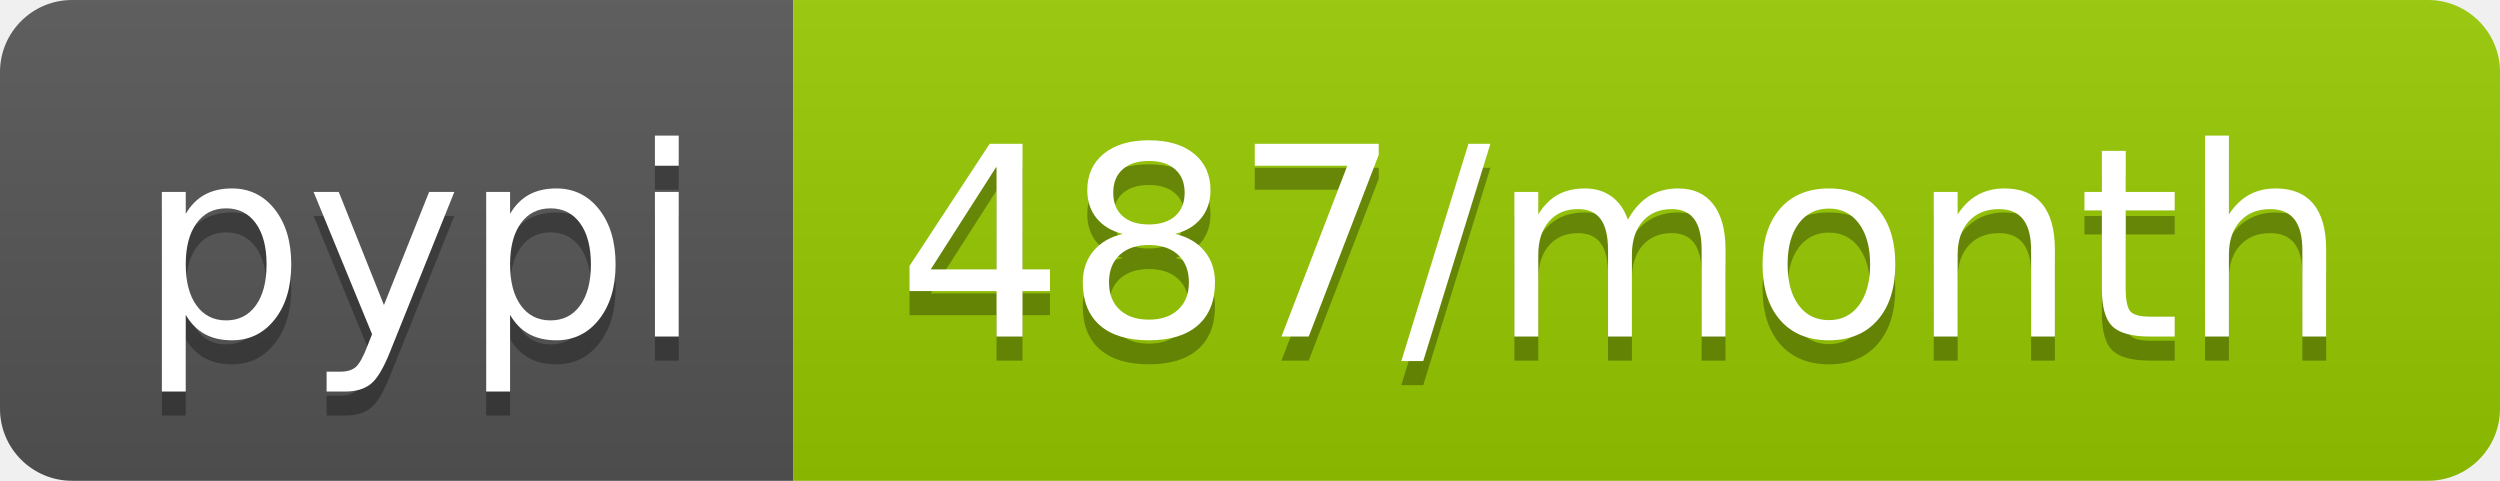
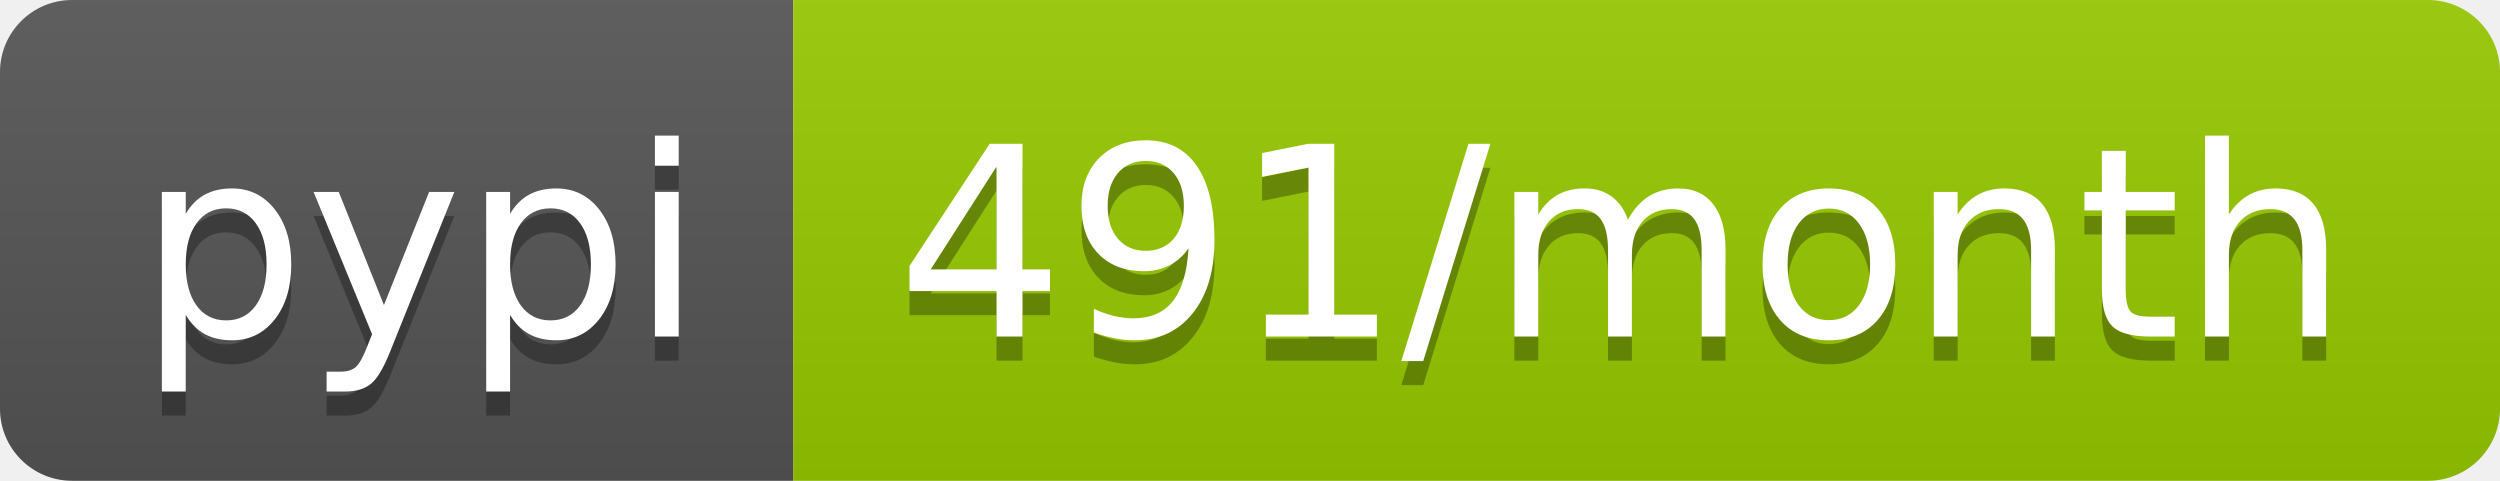
- <svg xmlns="http://www.w3.org/2000/svg" width="104" height="20" role="img" aria-label="pypi: 487/month">
+ <svg xmlns="http://www.w3.org/2000/svg" width="104" height="20" role="img" aria-label="pypi: 491/month">
  <linearGradient id="s" x2="0" y2="100%">
    <stop offset="0" stop-color="#bbb" stop-opacity=".1" />
    <stop offset="1" stop-opacity=".1" />
  </linearGradient>
  <clipPath id="r">
    <rect width="104" height="20" rx="3" fill="#fff" />
  </clipPath>
  <g clip-path="url(#r)">
    <rect width="33" height="20" fill="#555" />
    <rect x="33" width="71" height="20" fill="#97ca00" />
    <rect width="104" height="20" fill="url(#s)" />
  </g>
  <g fill="#fff" text-anchor="middle" font-family="Verdana,Geneva,DejaVu Sans,sans-serif" text-rendering="geometricPrecision" font-size="110">
    <text aria-hidden="true" x="175" y="150" fill="#010101" fill-opacity=".3" transform="scale(.1)" textLength="230">pypi</text>
    <text x="175" y="140" transform="scale(.1)" fill="#fff" textLength="230">pypi</text>
-     <text aria-hidden="true" x="675" y="150" fill="#010101" fill-opacity=".3" transform="scale(.1)" textLength="610">487/month</text>
-     <text x="675" y="140" transform="scale(.1)" fill="#fff" textLength="610">487/month</text>
+     <text aria-hidden="true" x="675" y="150" fill="#010101" fill-opacity=".3" transform="scale(.1)" textLength="610">491/month</text>
+     <text x="675" y="140" transform="scale(.1)" fill="#fff" textLength="610">491/month</text>
  </g>
</svg>
